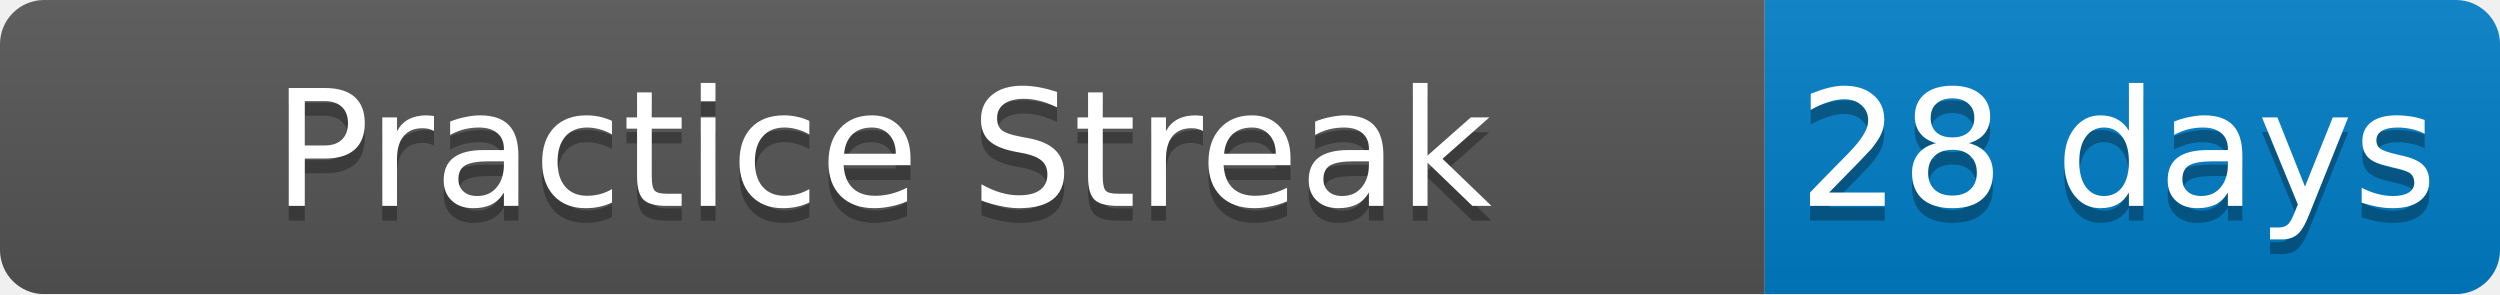
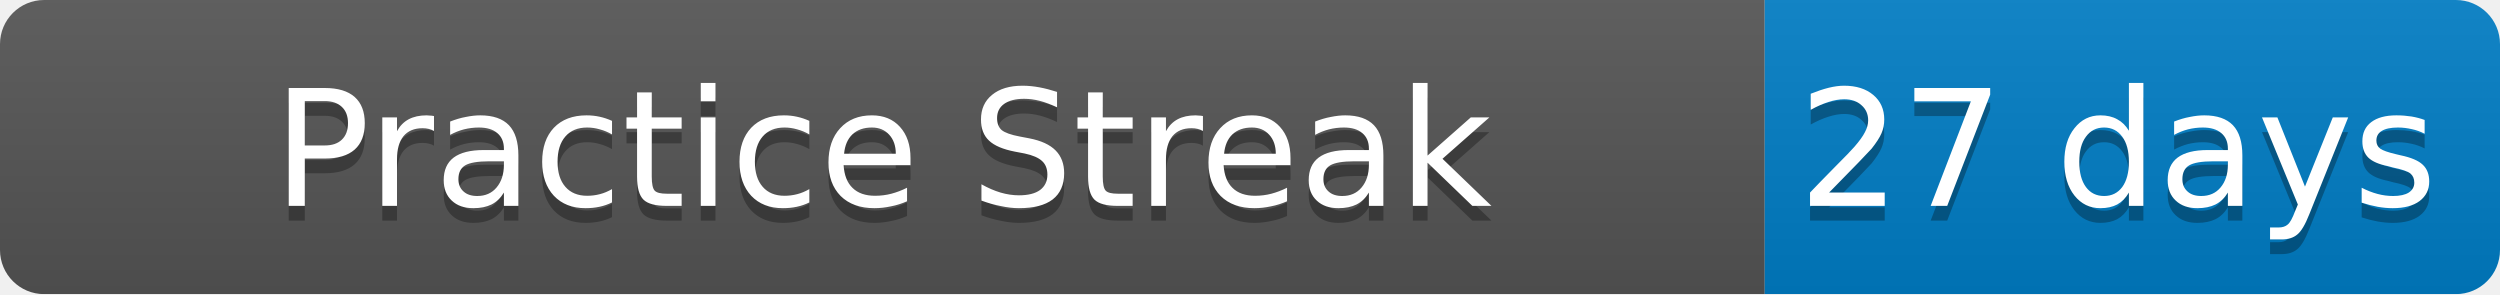
<svg xmlns="http://www.w3.org/2000/svg" width="170" height="20">
  <linearGradient id="b" x2="0" y2="100%">
    <stop offset="0" stop-color="#bbb" stop-opacity=".1" />
    <stop offset="1" stop-opacity=".1" />
  </linearGradient>
  <mask id="a">
    <rect width="170" height="20" rx="3" fill="#fff" />
  </mask>
  <g mask="url(#a)">
    <path fill="#555" d="M0 0h120v20H0z" />
    <path fill="#007ec6" d="M120 0h50v20H120z" />
    <path fill="url(#b)" d="M0 0h170v20H0z" />
  </g>
  <g fill="#fff" text-anchor="middle" font-family="DejaVu Sans,Verdana,Geneva,sans-serif" font-size="11">
    <text x="60" y="15" fill="#010101" fill-opacity=".3">Practice Streak</text>
    <text x="60" y="14">Practice Streak</text>
-     <text x="144" y="15" fill="#010101" fill-opacity=".3">28 days</text>
-     <text x="144" y="14">28 days</text>
+     <text x="144" y="15" fill="#010101" fill-opacity=".3">27 days</text>
+     <text x="144" y="14">27 days</text>
  </g>
</svg>
